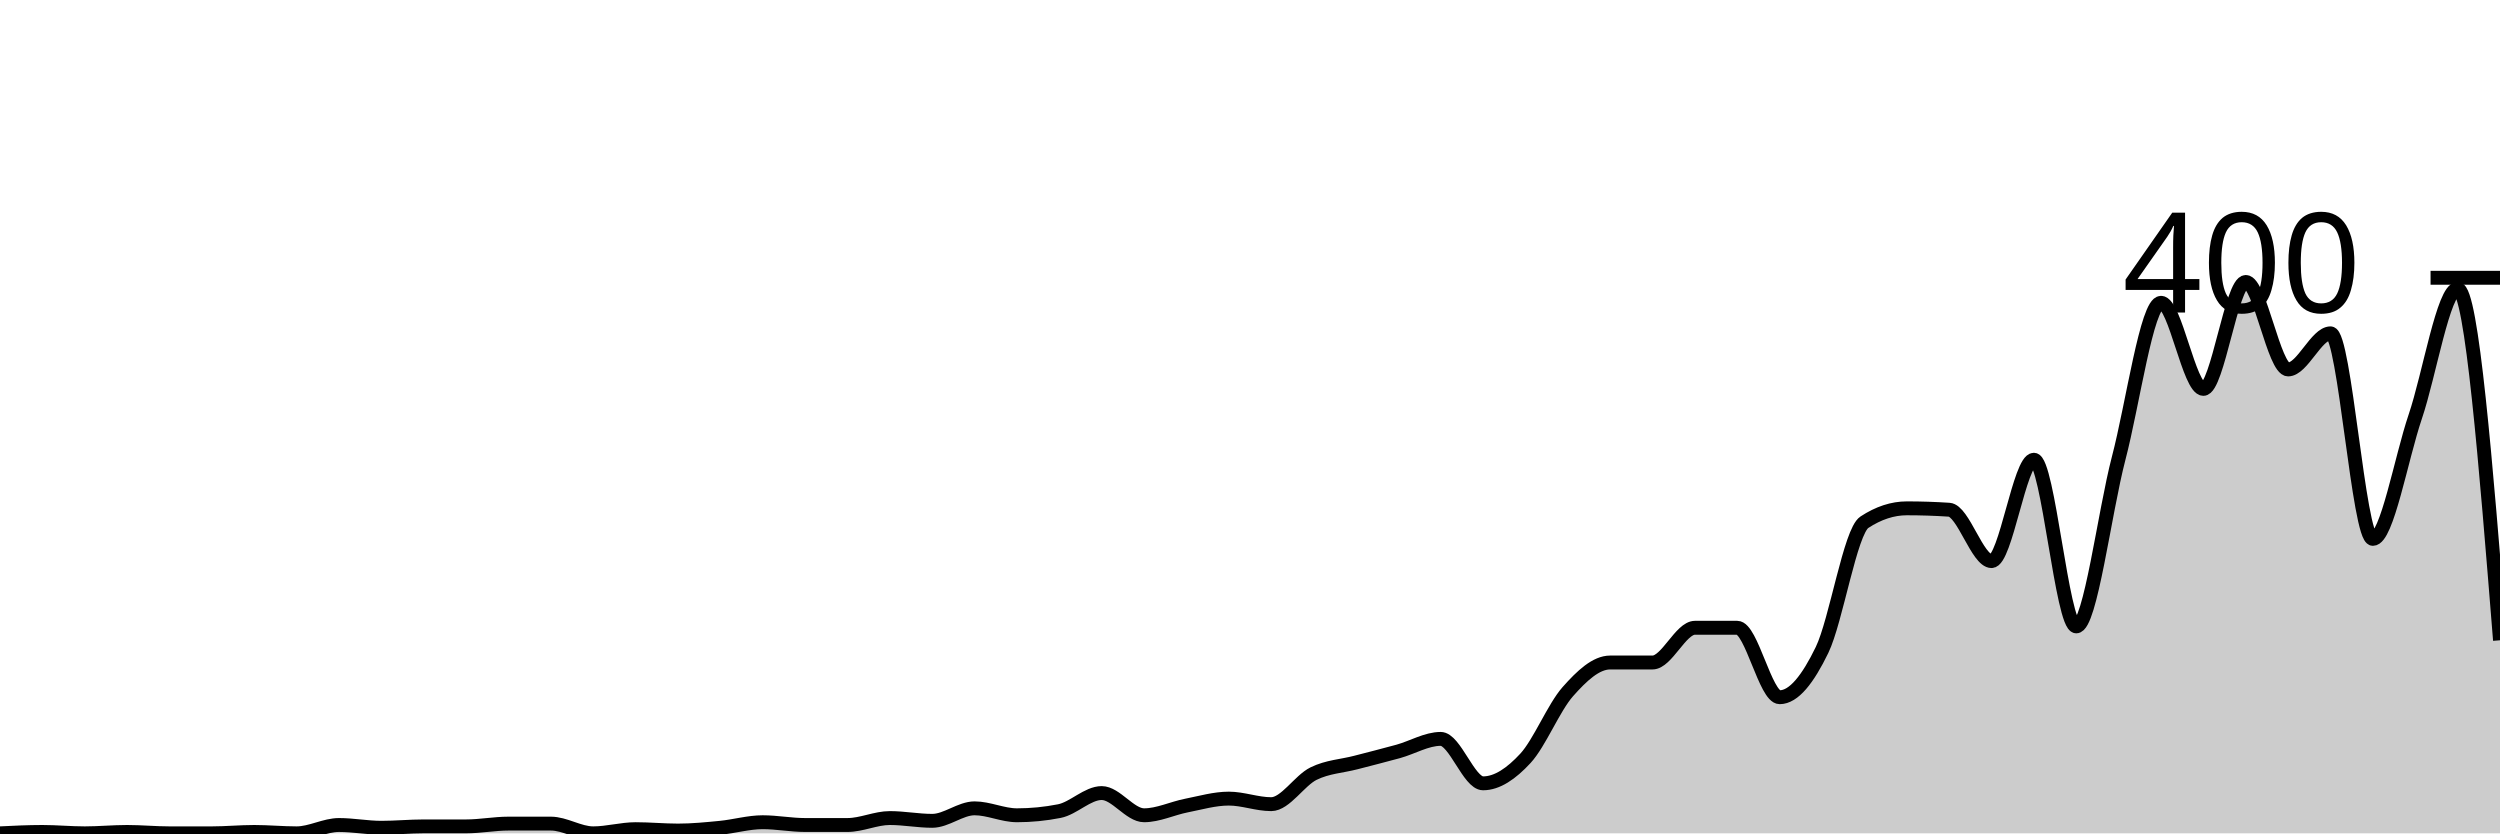
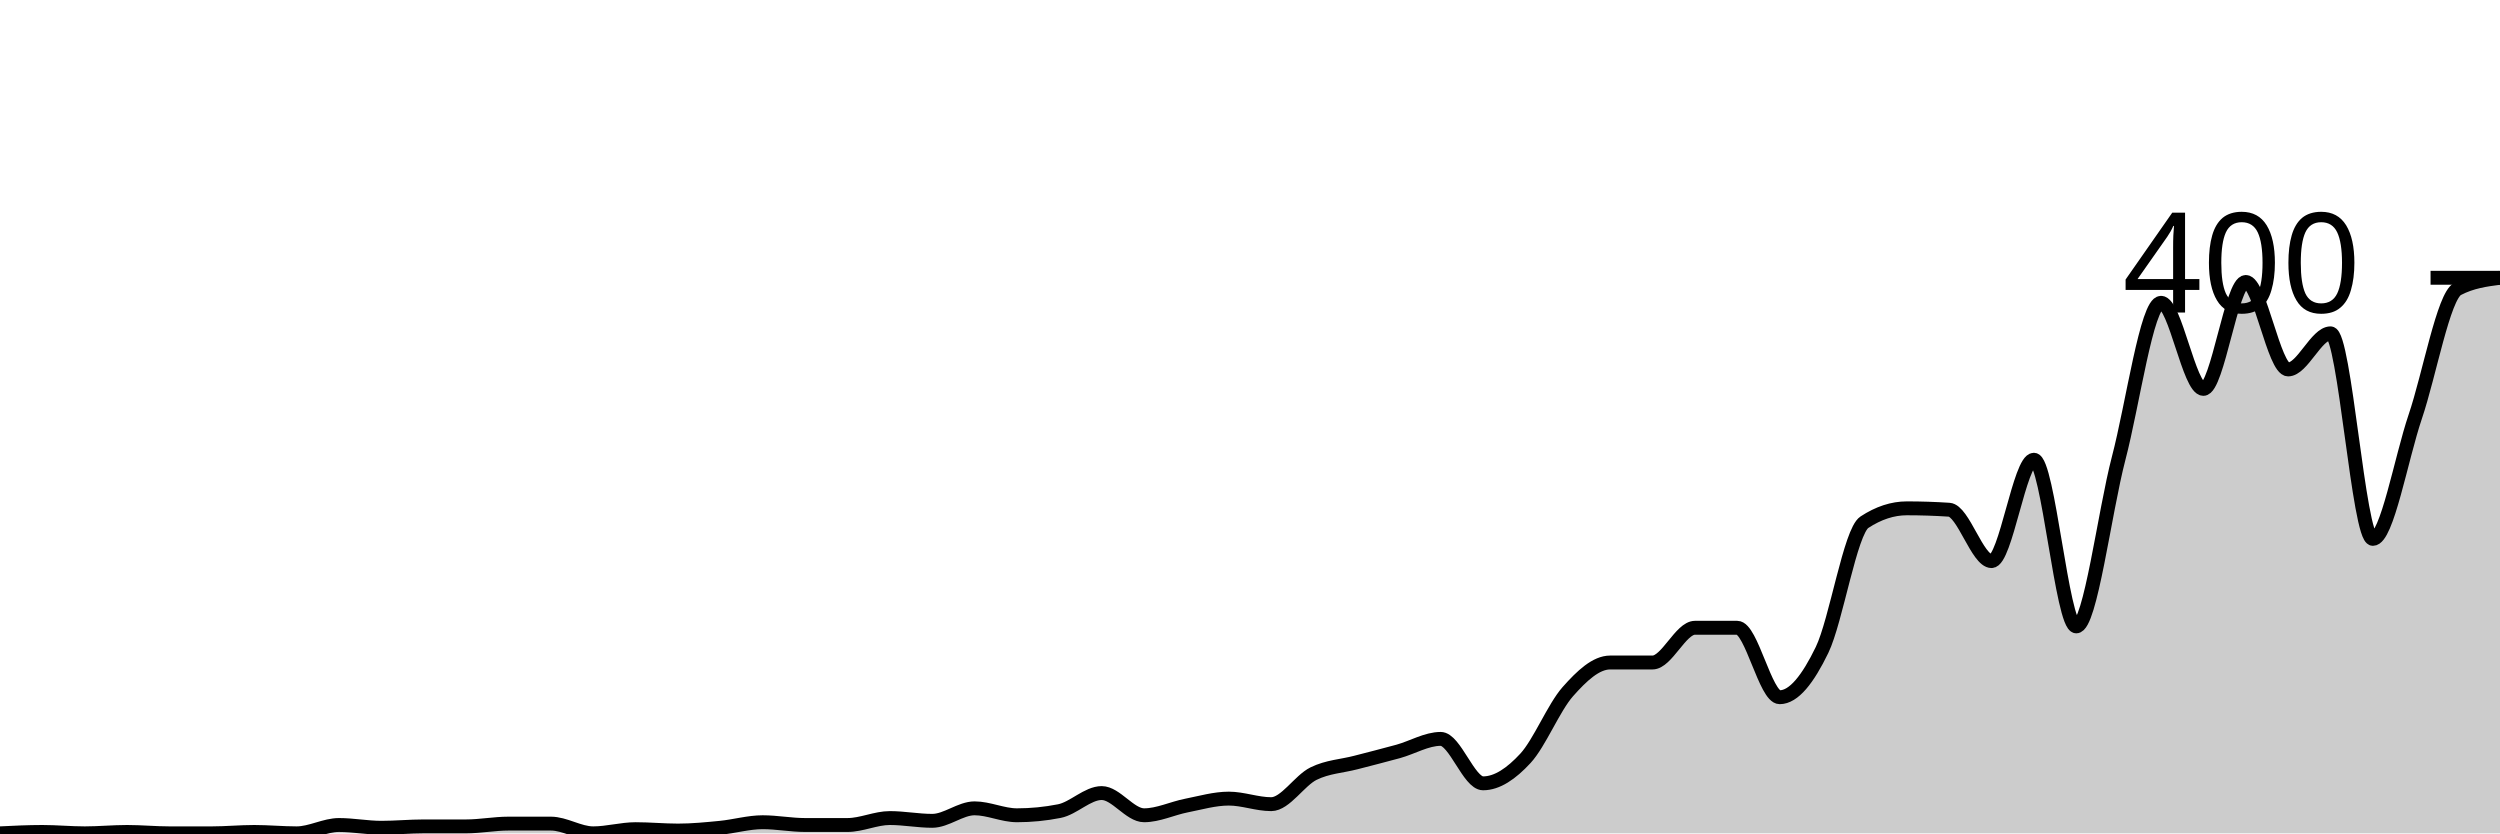
<svg xmlns="http://www.w3.org/2000/svg" viewBox="0 0 180 60">
  <g transform="translate(0,20)">
-     <path class="area" fill="rgba(0, 0, 0, 0.2)" d="M0,40C1.017,39.95,2.034,39.9,3.051,39.9C4.068,39.9,5.085,40,6.102,40C7.119,40,8.136,39.9,9.153,39.9C10.169,39.9,11.186,40,12.203,40C13.22,40,14.237,40,15.254,40C16.271,40,17.288,39.9,18.305,39.9C19.322,39.9,20.339,40,21.356,40C22.373,40,23.39,39.4,24.407,39.4C25.424,39.4,26.441,39.6,27.458,39.6C28.475,39.6,29.492,39.5,30.508,39.5C31.525,39.5,32.542,39.5,33.559,39.5C34.576,39.5,35.593,39.3,36.61,39.3C37.627,39.3,38.644,39.3,39.661,39.3C40.678,39.3,41.695,40,42.712,40C43.729,40,44.746,39.7,45.763,39.7C46.78,39.7,47.797,39.8,48.814,39.8C49.831,39.8,50.847,39.7,51.864,39.6C52.881,39.5,53.898,39.2,54.915,39.2C55.932,39.2,56.949,39.4,57.966,39.4C58.983,39.4,60,39.4,61.017,39.4C62.034,39.4,63.051,38.9,64.068,38.9C65.085,38.9,66.102,39.1,67.119,39.1C68.136,39.1,69.153,38.2,70.169,38.2C71.186,38.2,72.203,38.7,73.22,38.7C74.237,38.7,75.254,38.6,76.271,38.4C77.288,38.2,78.305,37.1,79.322,37.1C80.339,37.1,81.356,38.7,82.373,38.7C83.39,38.7,84.407,38.2,85.424,38C86.441,37.8,87.458,37.5,88.475,37.5C89.492,37.5,90.508,37.9,91.525,37.9C92.542,37.9,93.559,36.2,94.576,35.7C95.593,35.2,96.61,35.167,97.627,34.9C98.644,34.633,99.661,34.383,100.678,34.1C101.695,33.817,102.712,33.2,103.729,33.2C104.746,33.2,105.763,36.4,106.78,36.4C107.797,36.4,108.814,35.7,109.831,34.6C110.847,33.5,111.864,30.95,112.881,29.8C113.898,28.65,114.915,27.7,115.932,27.7C116.949,27.7,117.966,27.7,118.983,27.7C120,27.7,121.017,25.2,122.034,25.2C123.051,25.2,124.068,25.2,125.085,25.2C126.102,25.2,127.119,30.2,128.136,30.2C129.153,30.2,130.169,28.9,131.186,26.8C132.203,24.7,133.22,18.267,134.237,17.6C135.254,16.933,136.271,16.6,137.288,16.6C138.305,16.6,139.322,16.633,140.339,16.7C141.356,16.767,142.373,20.4,143.39,20.4C144.407,20.4,145.424,13.1,146.441,13.1C147.458,13.1,148.475,25.1,149.492,25.1C150.508,25.1,151.525,16.883,152.542,13C153.559,9.117,154.576,1.8,155.593,1.8C156.61,1.8,157.627,8,158.644,8C159.661,8,160.678,0.3,161.695,0.3C162.712,0.3,163.729,6.6,164.746,6.6C165.763,6.6,166.78,4,167.797,4C168.814,4,169.831,18.8,170.847,18.8C171.864,18.8,172.881,13,173.898,10C174.915,7,175.932,0.8,176.949,0.8C177.966,0.8,178.983,13.45,180,26.1L180,40C178.983,40,177.966,40,176.949,40C175.932,40,174.915,40,173.898,40C172.881,40,171.864,40,170.847,40C169.831,40,168.814,40,167.797,40C166.78,40,165.763,40,164.746,40C163.729,40,162.712,40,161.695,40C160.678,40,159.661,40,158.644,40C157.627,40,156.61,40,155.593,40C154.576,40,153.559,40,152.542,40C151.525,40,150.508,40,149.492,40C148.475,40,147.458,40,146.441,40C145.424,40,144.407,40,143.39,40C142.373,40,141.356,40,140.339,40C139.322,40,138.305,40,137.288,40C136.271,40,135.254,40,134.237,40C133.22,40,132.203,40,131.186,40C130.169,40,129.153,40,128.136,40C127.119,40,126.102,40,125.085,40C124.068,40,123.051,40,122.034,40C121.017,40,120,40,118.983,40C117.966,40,116.949,40,115.932,40C114.915,40,113.898,40,112.881,40C111.864,40,110.847,40,109.831,40C108.814,40,107.797,40,106.78,40C105.763,40,104.746,40,103.729,40C102.712,40,101.695,40,100.678,40C99.661,40,98.644,40,97.627,40C96.61,40,95.593,40,94.576,40C93.559,40,92.542,40,91.525,40C90.508,40,89.492,40,88.475,40C87.458,40,86.441,40,85.424,40C84.407,40,83.39,40,82.373,40C81.356,40,80.339,40,79.322,40C78.305,40,77.288,40,76.271,40C75.254,40,74.237,40,73.22,40C72.203,40,71.186,40,70.169,40C69.153,40,68.136,40,67.119,40C66.102,40,65.085,40,64.068,40C63.051,40,62.034,40,61.017,40C60,40,58.983,40,57.966,40C56.949,40,55.932,40,54.915,40C53.898,40,52.881,40,51.864,40C50.847,40,49.831,40,48.814,40C47.797,40,46.78,40,45.763,40C44.746,40,43.729,40,42.712,40C41.695,40,40.678,40,39.661,40C38.644,40,37.627,40,36.61,40C35.593,40,34.576,40,33.559,40C32.542,40,31.525,40,30.508,40C29.492,40,28.475,40,27.458,40C26.441,40,25.424,40,24.407,40C23.39,40,22.373,40,21.356,40C20.339,40,19.322,40,18.305,40C17.288,40,16.271,40,15.254,40C14.237,40,13.22,40,12.203,40C11.186,40,10.169,40,9.153,40C8.136,40,7.119,40,6.102,40C5.085,40,4.068,40,3.051,40C2.034,40,1.017,40,0,40Z" />
-     <path class="line" stroke="black" fill="none" d="M0,40C1.017,39.95,2.034,39.9,3.051,39.9C4.068,39.9,5.085,40,6.102,40C7.119,40,8.136,39.9,9.153,39.9C10.169,39.9,11.186,40,12.203,40C13.22,40,14.237,40,15.254,40C16.271,40,17.288,39.9,18.305,39.9C19.322,39.9,20.339,40,21.356,40C22.373,40,23.39,39.4,24.407,39.4C25.424,39.4,26.441,39.6,27.458,39.6C28.475,39.6,29.492,39.5,30.508,39.5C31.525,39.5,32.542,39.5,33.559,39.5C34.576,39.5,35.593,39.3,36.61,39.3C37.627,39.3,38.644,39.3,39.661,39.3C40.678,39.3,41.695,40,42.712,40C43.729,40,44.746,39.7,45.763,39.7C46.78,39.7,47.797,39.8,48.814,39.8C49.831,39.8,50.847,39.7,51.864,39.6C52.881,39.5,53.898,39.2,54.915,39.2C55.932,39.2,56.949,39.4,57.966,39.4C58.983,39.4,60,39.4,61.017,39.4C62.034,39.4,63.051,38.9,64.068,38.9C65.085,38.9,66.102,39.1,67.119,39.1C68.136,39.1,69.153,38.2,70.169,38.2C71.186,38.2,72.203,38.7,73.22,38.7C74.237,38.7,75.254,38.6,76.271,38.4C77.288,38.2,78.305,37.1,79.322,37.1C80.339,37.1,81.356,38.7,82.373,38.7C83.39,38.7,84.407,38.2,85.424,38C86.441,37.8,87.458,37.5,88.475,37.5C89.492,37.5,90.508,37.9,91.525,37.9C92.542,37.9,93.559,36.2,94.576,35.7C95.593,35.2,96.61,35.167,97.627,34.9C98.644,34.633,99.661,34.383,100.678,34.1C101.695,33.817,102.712,33.2,103.729,33.2C104.746,33.2,105.763,36.4,106.78,36.4C107.797,36.4,108.814,35.7,109.831,34.6C110.847,33.5,111.864,30.95,112.881,29.8C113.898,28.65,114.915,27.7,115.932,27.7C116.949,27.7,117.966,27.7,118.983,27.7C120,27.7,121.017,25.2,122.034,25.2C123.051,25.2,124.068,25.2,125.085,25.2C126.102,25.2,127.119,30.2,128.136,30.2C129.153,30.2,130.169,28.9,131.186,26.8C132.203,24.7,133.22,18.267,134.237,17.6C135.254,16.933,136.271,16.6,137.288,16.6C138.305,16.6,139.322,16.633,140.339,16.7C141.356,16.767,142.373,20.4,143.39,20.4C144.407,20.4,145.424,13.1,146.441,13.1C147.458,13.1,148.475,25.1,149.492,25.1C150.508,25.1,151.525,16.883,152.542,13C153.559,9.117,154.576,1.8,155.593,1.8C156.61,1.8,157.627,8,158.644,8C159.661,8,160.678,0.3,161.695,0.3C162.712,0.3,163.729,6.6,164.746,6.6C165.763,6.6,166.78,4,167.797,4C168.814,4,169.831,18.8,170.847,18.8C171.864,18.8,172.881,13,173.898,10C174.915,7,175.932,0.8,176.949,0.8C177.966,0.8,178.983,13.45,180,26.1" />
+     <path class="area" fill="rgba(0, 0, 0, 0.2)" d="M0,40C1.017,39.95,2.034,39.9,3.051,39.9C4.068,39.9,5.085,40,6.102,40C7.119,40,8.136,39.9,9.153,39.9C10.169,39.9,11.186,40,12.203,40C13.22,40,14.237,40,15.254,40C16.271,40,17.288,39.9,18.305,39.9C19.322,39.9,20.339,40,21.356,40C22.373,40,23.39,39.4,24.407,39.4C25.424,39.4,26.441,39.6,27.458,39.6C28.475,39.6,29.492,39.5,30.508,39.5C31.525,39.5,32.542,39.5,33.559,39.5C34.576,39.5,35.593,39.3,36.61,39.3C37.627,39.3,38.644,39.3,39.661,39.3C40.678,39.3,41.695,40,42.712,40C43.729,40,44.746,39.7,45.763,39.7C46.78,39.7,47.797,39.8,48.814,39.8C49.831,39.8,50.847,39.7,51.864,39.6C52.881,39.5,53.898,39.2,54.915,39.2C55.932,39.2,56.949,39.4,57.966,39.4C58.983,39.4,60,39.4,61.017,39.4C62.034,39.4,63.051,38.9,64.068,38.9C65.085,38.9,66.102,39.1,67.119,39.1C68.136,39.1,69.153,38.2,70.169,38.2C71.186,38.2,72.203,38.7,73.22,38.7C74.237,38.7,75.254,38.6,76.271,38.4C77.288,38.2,78.305,37.1,79.322,37.1C80.339,37.1,81.356,38.7,82.373,38.7C83.39,38.7,84.407,38.2,85.424,38C86.441,37.8,87.458,37.5,88.475,37.5C89.492,37.5,90.508,37.9,91.525,37.9C92.542,37.9,93.559,36.2,94.576,35.7C95.593,35.2,96.61,35.167,97.627,34.9C98.644,34.633,99.661,34.383,100.678,34.1C101.695,33.817,102.712,33.2,103.729,33.2C104.746,33.2,105.763,36.4,106.78,36.4C107.797,36.4,108.814,35.7,109.831,34.6C110.847,33.5,111.864,30.95,112.881,29.8C113.898,28.65,114.915,27.7,115.932,27.7C116.949,27.7,117.966,27.7,118.983,27.7C120,27.7,121.017,25.2,122.034,25.2C123.051,25.2,124.068,25.2,125.085,25.2C126.102,25.2,127.119,30.2,128.136,30.2C129.153,30.2,130.169,28.9,131.186,26.8C132.203,24.7,133.22,18.267,134.237,17.6C135.254,16.933,136.271,16.6,137.288,16.6C138.305,16.6,139.322,16.633,140.339,16.7C141.356,16.767,142.373,20.4,143.39,20.4C144.407,20.4,145.424,13.1,146.441,13.1C147.458,13.1,148.475,25.1,149.492,25.1C150.508,25.1,151.525,16.883,152.542,13C153.559,9.117,154.576,1.8,155.593,1.8C156.61,1.8,157.627,8,158.644,8C159.661,8,160.678,0.3,161.695,0.3C162.712,0.3,163.729,6.6,164.746,6.6C165.763,6.6,166.78,4,167.797,4C168.814,4,169.831,18.8,170.847,18.8C171.864,18.8,172.881,13,173.898,10C174.915,7,175.932,1.333,176.949,0.8C177.966,0.267,178.983,0.133,180,0L180,40C178.983,40,177.966,40,176.949,40C175.932,40,174.915,40,173.898,40C172.881,40,171.864,40,170.847,40C169.831,40,168.814,40,167.797,40C166.78,40,165.763,40,164.746,40C163.729,40,162.712,40,161.695,40C160.678,40,159.661,40,158.644,40C157.627,40,156.61,40,155.593,40C154.576,40,153.559,40,152.542,40C151.525,40,150.508,40,149.492,40C148.475,40,147.458,40,146.441,40C145.424,40,144.407,40,143.39,40C142.373,40,141.356,40,140.339,40C139.322,40,138.305,40,137.288,40C136.271,40,135.254,40,134.237,40C133.22,40,132.203,40,131.186,40C130.169,40,129.153,40,128.136,40C127.119,40,126.102,40,125.085,40C124.068,40,123.051,40,122.034,40C121.017,40,120,40,118.983,40C117.966,40,116.949,40,115.932,40C114.915,40,113.898,40,112.881,40C111.864,40,110.847,40,109.831,40C108.814,40,107.797,40,106.78,40C105.763,40,104.746,40,103.729,40C102.712,40,101.695,40,100.678,40C99.661,40,98.644,40,97.627,40C96.61,40,95.593,40,94.576,40C93.559,40,92.542,40,91.525,40C90.508,40,89.492,40,88.475,40C87.458,40,86.441,40,85.424,40C84.407,40,83.39,40,82.373,40C81.356,40,80.339,40,79.322,40C78.305,40,77.288,40,76.271,40C75.254,40,74.237,40,73.22,40C72.203,40,71.186,40,70.169,40C69.153,40,68.136,40,67.119,40C66.102,40,65.085,40,64.068,40C63.051,40,62.034,40,61.017,40C60,40,58.983,40,57.966,40C56.949,40,55.932,40,54.915,40C53.898,40,52.881,40,51.864,40C50.847,40,49.831,40,48.814,40C47.797,40,46.78,40,45.763,40C44.746,40,43.729,40,42.712,40C41.695,40,40.678,40,39.661,40C38.644,40,37.627,40,36.61,40C35.593,40,34.576,40,33.559,40C32.542,40,31.525,40,30.508,40C29.492,40,28.475,40,27.458,40C26.441,40,25.424,40,24.407,40C23.39,40,22.373,40,21.356,40C20.339,40,19.322,40,18.305,40C17.288,40,16.271,40,15.254,40C14.237,40,13.22,40,12.203,40C11.186,40,10.169,40,9.153,40C8.136,40,7.119,40,6.102,40C5.085,40,4.068,40,3.051,40C2.034,40,1.017,40,0,40Z" />
+     <path class="line" stroke="black" fill="none" d="M0,40C1.017,39.95,2.034,39.9,3.051,39.9C4.068,39.9,5.085,40,6.102,40C7.119,40,8.136,39.9,9.153,39.9C10.169,39.9,11.186,40,12.203,40C13.22,40,14.237,40,15.254,40C16.271,40,17.288,39.9,18.305,39.9C19.322,39.9,20.339,40,21.356,40C22.373,40,23.39,39.4,24.407,39.4C25.424,39.4,26.441,39.6,27.458,39.6C28.475,39.6,29.492,39.5,30.508,39.5C31.525,39.5,32.542,39.5,33.559,39.5C34.576,39.5,35.593,39.3,36.61,39.3C37.627,39.3,38.644,39.3,39.661,39.3C40.678,39.3,41.695,40,42.712,40C43.729,40,44.746,39.7,45.763,39.7C46.78,39.7,47.797,39.8,48.814,39.8C49.831,39.8,50.847,39.7,51.864,39.6C52.881,39.5,53.898,39.2,54.915,39.2C55.932,39.2,56.949,39.4,57.966,39.4C58.983,39.4,60,39.4,61.017,39.4C62.034,39.4,63.051,38.9,64.068,38.9C65.085,38.9,66.102,39.1,67.119,39.1C68.136,39.1,69.153,38.2,70.169,38.2C71.186,38.2,72.203,38.7,73.22,38.7C74.237,38.7,75.254,38.6,76.271,38.4C77.288,38.2,78.305,37.1,79.322,37.1C80.339,37.1,81.356,38.7,82.373,38.7C83.39,38.7,84.407,38.2,85.424,38C86.441,37.8,87.458,37.5,88.475,37.5C89.492,37.5,90.508,37.9,91.525,37.9C92.542,37.9,93.559,36.2,94.576,35.7C95.593,35.2,96.61,35.167,97.627,34.9C98.644,34.633,99.661,34.383,100.678,34.1C101.695,33.817,102.712,33.2,103.729,33.2C104.746,33.2,105.763,36.4,106.78,36.4C107.797,36.4,108.814,35.7,109.831,34.6C110.847,33.5,111.864,30.95,112.881,29.8C113.898,28.65,114.915,27.7,115.932,27.7C116.949,27.7,117.966,27.7,118.983,27.7C120,27.7,121.017,25.2,122.034,25.2C123.051,25.2,124.068,25.2,125.085,25.2C126.102,25.2,127.119,30.2,128.136,30.2C129.153,30.2,130.169,28.9,131.186,26.8C132.203,24.7,133.22,18.267,134.237,17.6C135.254,16.933,136.271,16.6,137.288,16.6C138.305,16.6,139.322,16.633,140.339,16.7C141.356,16.767,142.373,20.4,143.39,20.4C144.407,20.4,145.424,13.1,146.441,13.1C147.458,13.1,148.475,25.1,149.492,25.1C150.508,25.1,151.525,16.883,152.542,13C153.559,9.117,154.576,1.8,155.593,1.8C156.61,1.8,157.627,8,158.644,8C159.661,8,160.678,0.3,161.695,0.3C162.712,0.3,163.729,6.6,164.746,6.6C165.763,6.6,166.78,4,167.797,4C168.814,4,169.831,18.8,170.847,18.8C171.864,18.8,172.881,13,173.898,10C174.915,7,175.932,1.333,176.949,0.8C177.966,0.267,178.983,0.133,180,0" />
    <path class="axis-ceiling" stroke-width="1" stroke="black" fill="none" d="M175,0L180,0" />
    <text class="axis-ceiling-label" font-family="sans-serif" text-anchor="end" font-size="10px" x="170" y="2.5">400</text>
  </g>
</svg>
